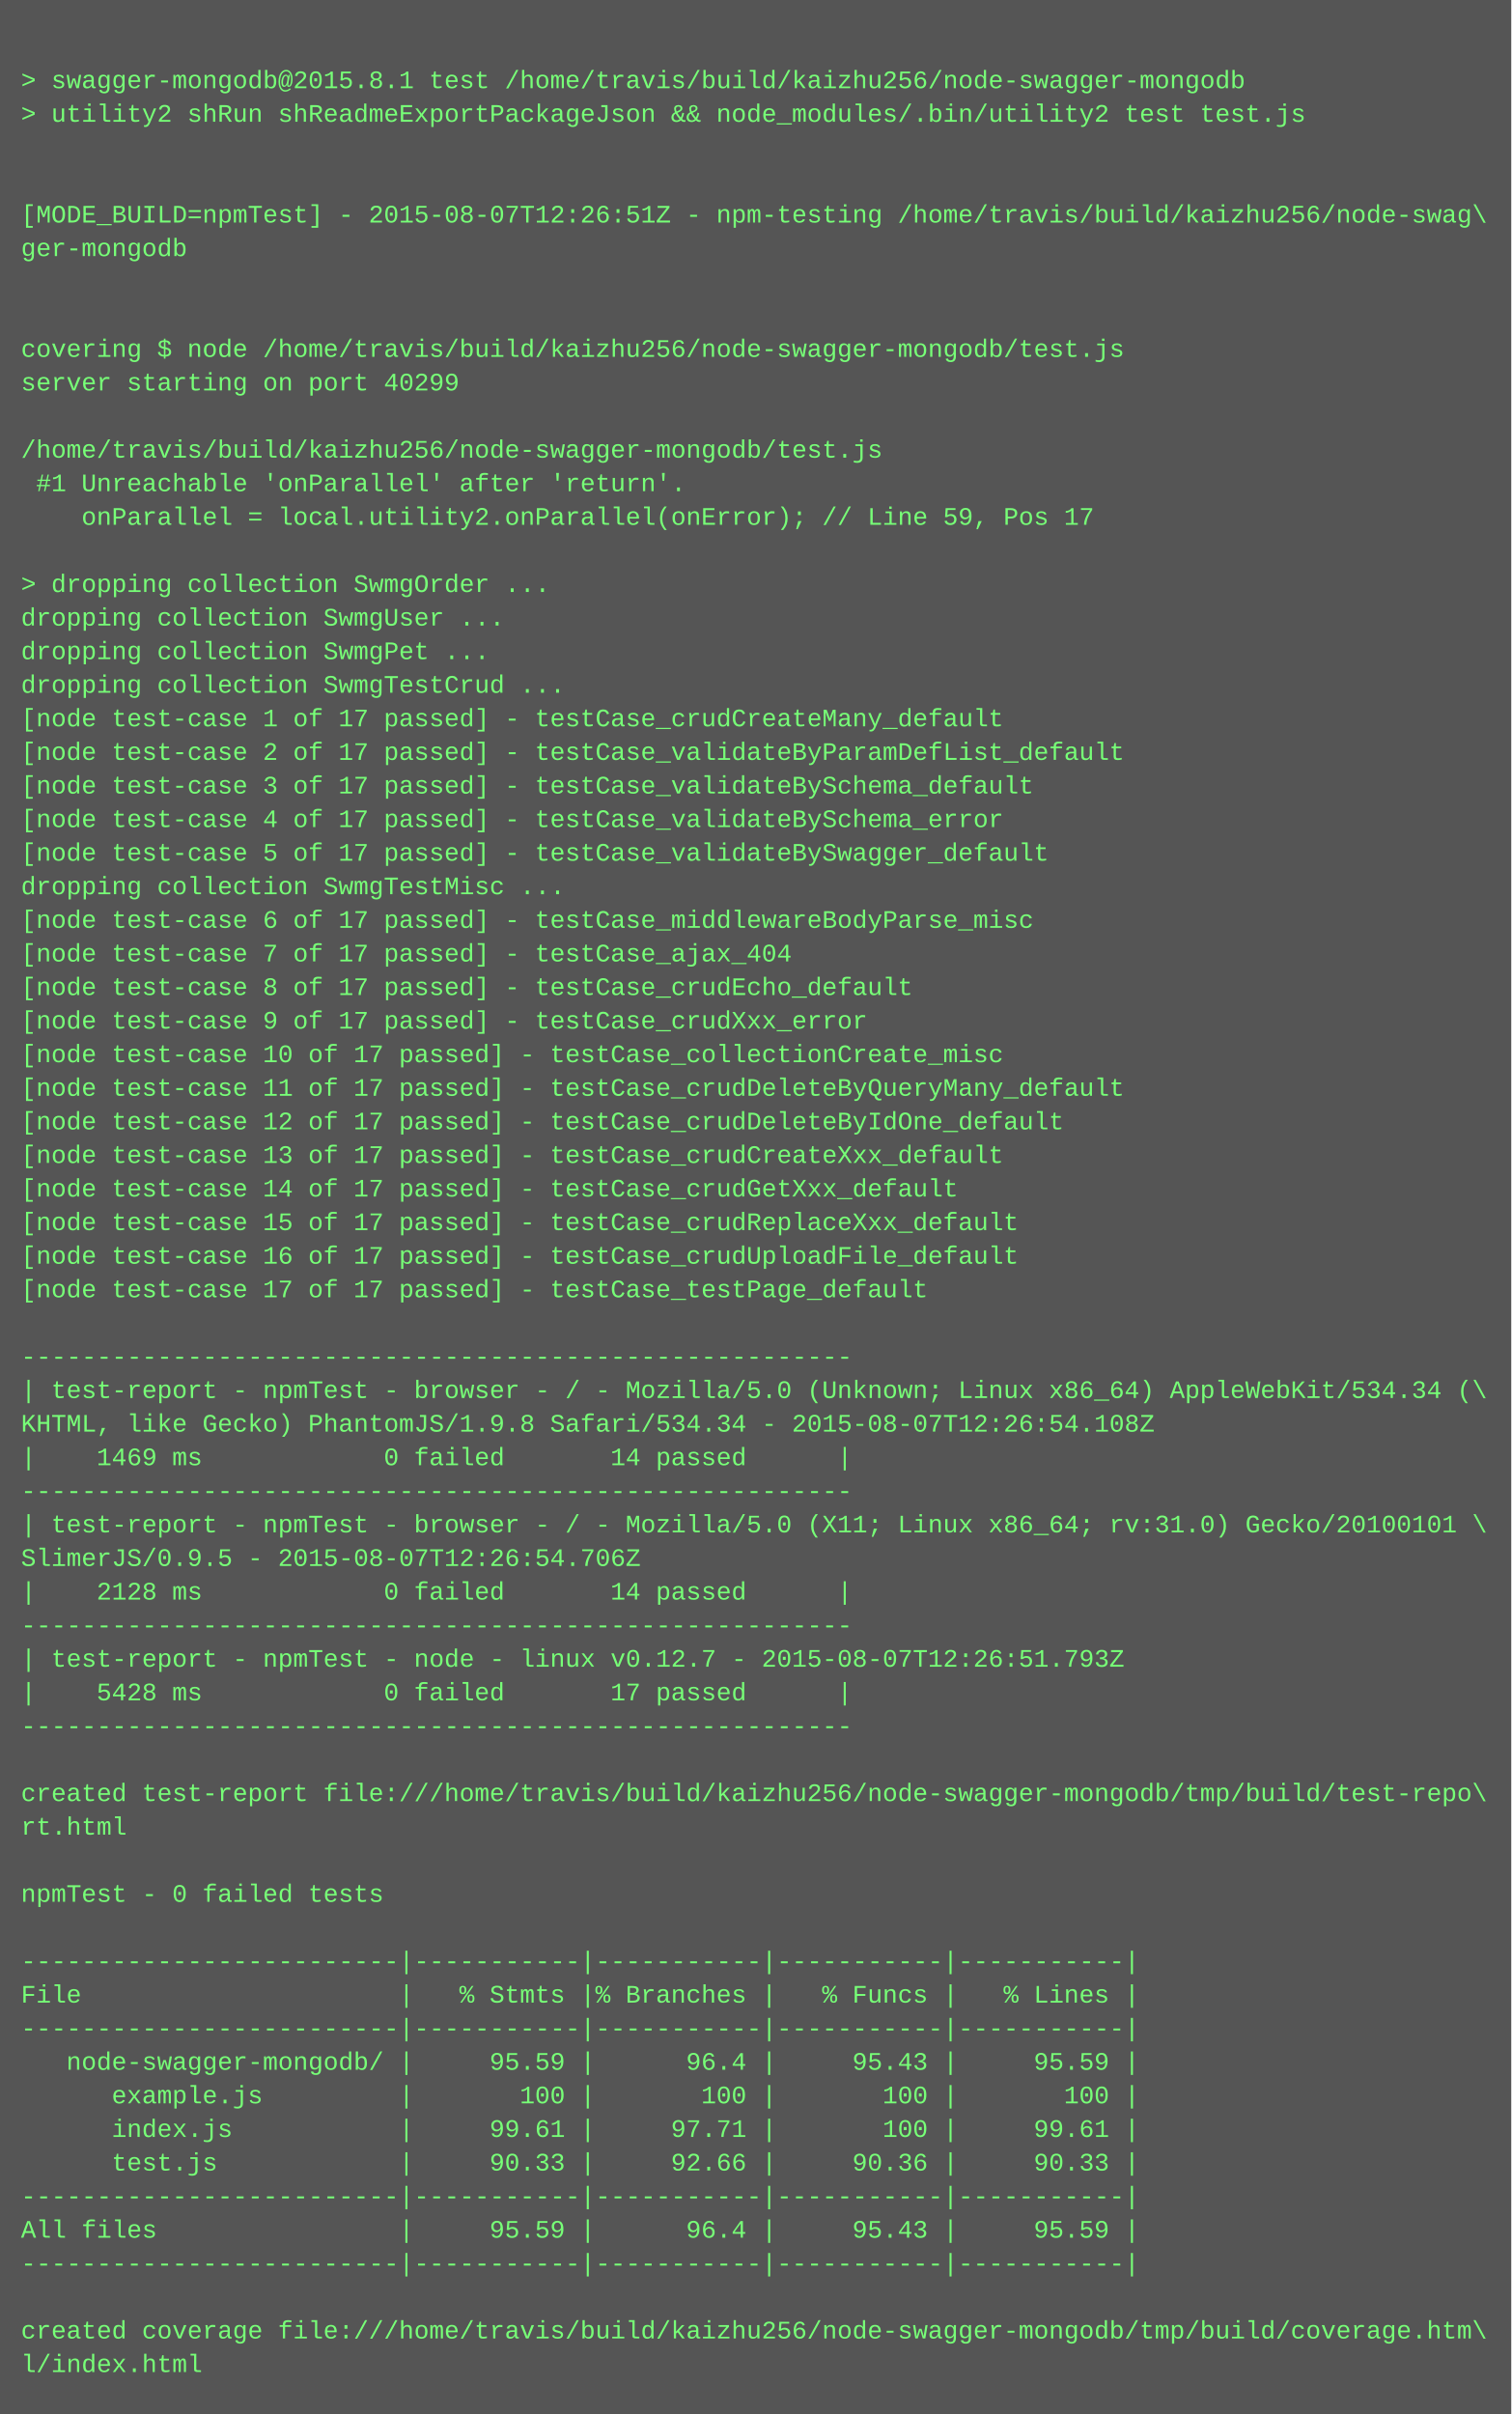
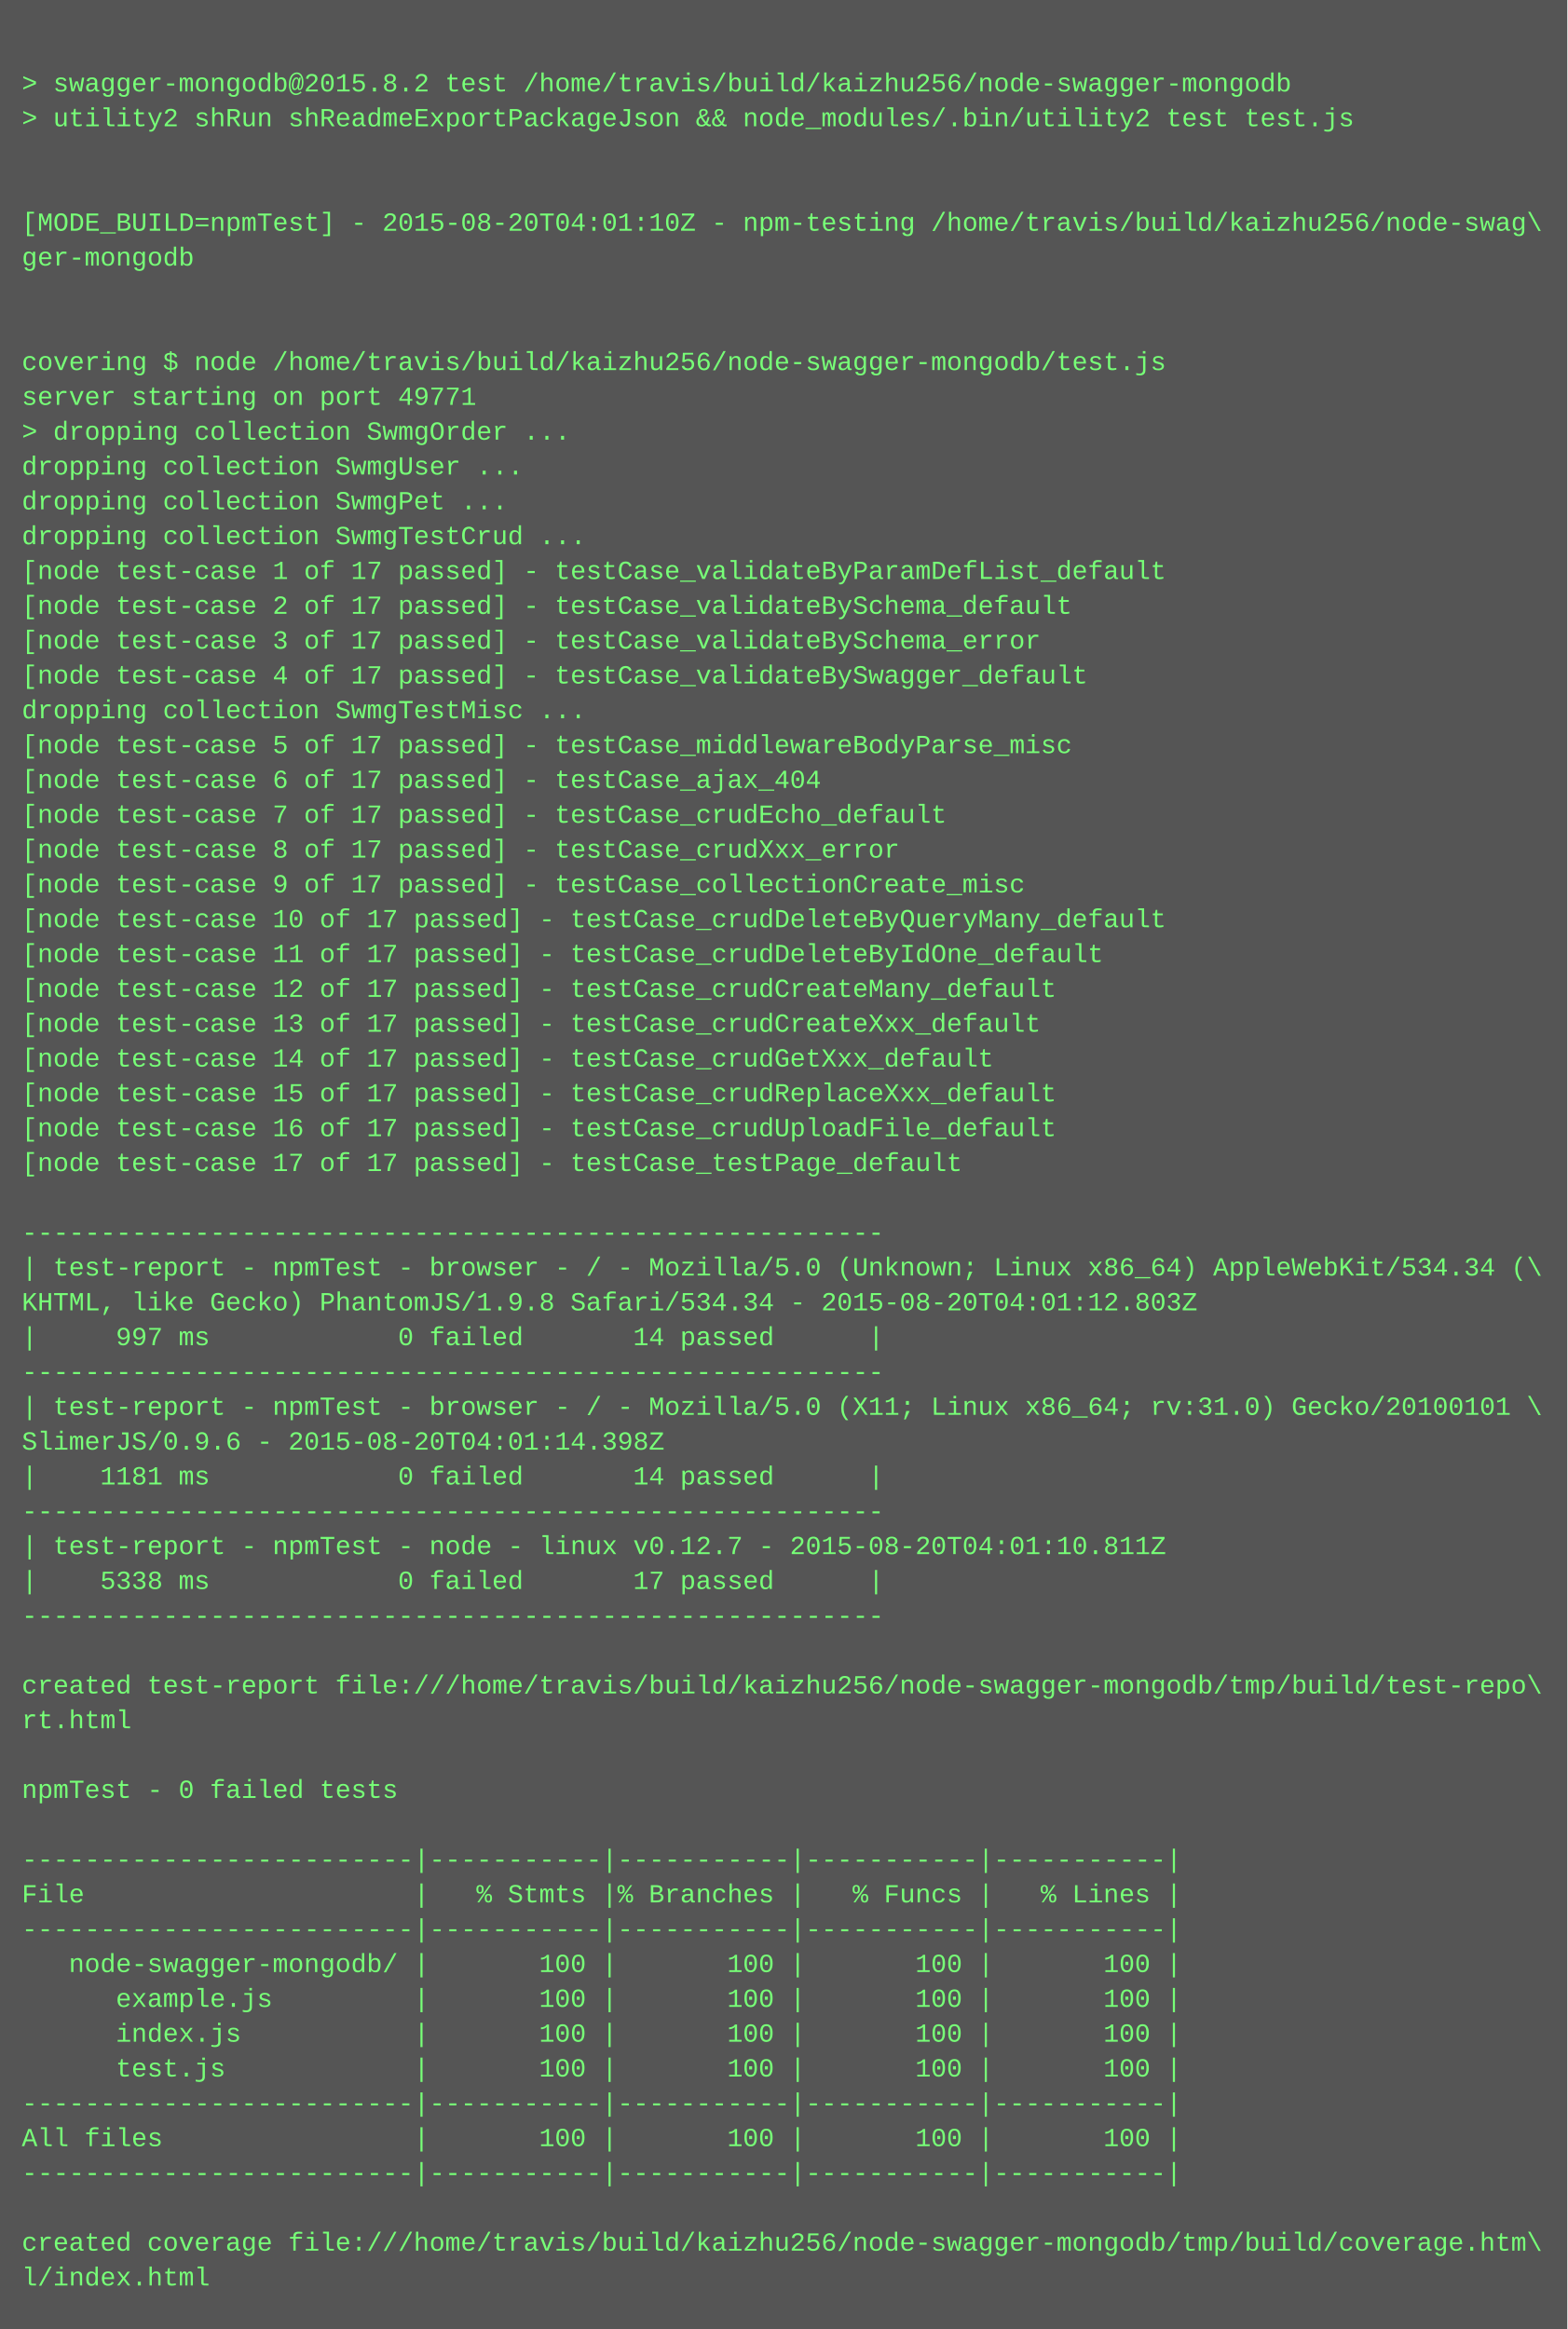
- <svg xmlns="http://www.w3.org/2000/svg" height="1150" width="720">
-   <rect height="1150" fill="#555" width="720" />
+ <svg xmlns="http://www.w3.org/2000/svg" height="1070" width="720">
+   <rect height="1070" fill="#555" width="720" />
  <text fill="#7f7" font-family="Courier New" font-size="12" xml:space="preserve">
    <tspan x="10" y="26" />
-     <tspan x="10" y="42">&gt; swagger-mongodb@2015.8.1 test /home/travis/build/kaizhu256/node-swagger-mongodb</tspan>
+     <tspan x="10" y="42">&gt; swagger-mongodb@2015.8.2 test /home/travis/build/kaizhu256/node-swagger-mongodb</tspan>
    <tspan x="10" y="58">&gt; utility2 shRun shReadmeExportPackageJson &amp;&amp; node_modules/.bin/utility2 test test.js</tspan>
    <tspan x="10" y="74" />
    <tspan x="10" y="90" />
-     <tspan x="10" y="106">[MODE_BUILD=npmTest] - 2015-08-07T12:26:51Z - npm-testing /home/travis/build/kaizhu256/node-swag\</tspan>
+     <tspan x="10" y="106">[MODE_BUILD=npmTest] - 2015-08-20T04:01:10Z - npm-testing /home/travis/build/kaizhu256/node-swag\</tspan>
    <tspan x="10" y="122">ger-mongodb</tspan>
    <tspan x="10" y="138" />
    <tspan x="10" y="154" />
    <tspan x="10" y="170">covering $ node /home/travis/build/kaizhu256/node-swagger-mongodb/test.js</tspan>
-     <tspan x="10" y="186">server starting on port 40299</tspan>
-     <tspan x="10" y="202" />
-     <tspan x="10" y="218">/home/travis/build/kaizhu256/node-swagger-mongodb/test.js</tspan>
-     <tspan x="10" y="234"> #1 Unreachable 'onParallel' after 'return'.</tspan>
-     <tspan x="10" y="250">    onParallel = local.utility2.onParallel(onError); // Line 59, Pos 17</tspan>
-     <tspan x="10" y="266" />
-     <tspan x="10" y="282">&gt; dropping collection SwmgOrder ...</tspan>
-     <tspan x="10" y="298">dropping collection SwmgUser ...</tspan>
-     <tspan x="10" y="314">dropping collection SwmgPet ...</tspan>
-     <tspan x="10" y="330">dropping collection SwmgTestCrud ...</tspan>
-     <tspan x="10" y="346">[node test-case 1 of 17 passed] - testCase_crudCreateMany_default</tspan>
-     <tspan x="10" y="362">[node test-case 2 of 17 passed] - testCase_validateByParamDefList_default</tspan>
-     <tspan x="10" y="378">[node test-case 3 of 17 passed] - testCase_validateBySchema_default</tspan>
-     <tspan x="10" y="394">[node test-case 4 of 17 passed] - testCase_validateBySchema_error</tspan>
-     <tspan x="10" y="410">[node test-case 5 of 17 passed] - testCase_validateBySwagger_default</tspan>
-     <tspan x="10" y="426">dropping collection SwmgTestMisc ...</tspan>
-     <tspan x="10" y="442">[node test-case 6 of 17 passed] - testCase_middlewareBodyParse_misc</tspan>
-     <tspan x="10" y="458">[node test-case 7 of 17 passed] - testCase_ajax_404</tspan>
-     <tspan x="10" y="474">[node test-case 8 of 17 passed] - testCase_crudEcho_default</tspan>
-     <tspan x="10" y="490">[node test-case 9 of 17 passed] - testCase_crudXxx_error</tspan>
-     <tspan x="10" y="506">[node test-case 10 of 17 passed] - testCase_collectionCreate_misc</tspan>
-     <tspan x="10" y="522">[node test-case 11 of 17 passed] - testCase_crudDeleteByQueryMany_default</tspan>
-     <tspan x="10" y="538">[node test-case 12 of 17 passed] - testCase_crudDeleteByIdOne_default</tspan>
-     <tspan x="10" y="554">[node test-case 13 of 17 passed] - testCase_crudCreateXxx_default</tspan>
-     <tspan x="10" y="570">[node test-case 14 of 17 passed] - testCase_crudGetXxx_default</tspan>
-     <tspan x="10" y="586">[node test-case 15 of 17 passed] - testCase_crudReplaceXxx_default</tspan>
-     <tspan x="10" y="602">[node test-case 16 of 17 passed] - testCase_crudUploadFile_default</tspan>
-     <tspan x="10" y="618">[node test-case 17 of 17 passed] - testCase_testPage_default</tspan>
-     <tspan x="10" y="634" />
-     <tspan x="10" y="650">-------------------------------------------------------</tspan>
-     <tspan x="10" y="666">| test-report - npmTest - browser - / - Mozilla/5.0 (Unknown; Linux x86_64) AppleWebKit/534.34 (\</tspan>
-     <tspan x="10" y="682">KHTML, like Gecko) PhantomJS/1.9.8 Safari/534.34 - 2015-08-07T12:26:54.108Z</tspan>
-     <tspan x="10" y="698">|    1469 ms            0 failed       14 passed      |</tspan>
-     <tspan x="10" y="714">-------------------------------------------------------</tspan>
-     <tspan x="10" y="730">| test-report - npmTest - browser - / - Mozilla/5.0 (X11; Linux x86_64; rv:31.0) Gecko/20100101 \</tspan>
-     <tspan x="10" y="746">SlimerJS/0.9.5 - 2015-08-07T12:26:54.706Z</tspan>
-     <tspan x="10" y="762">|    2128 ms            0 failed       14 passed      |</tspan>
-     <tspan x="10" y="778">-------------------------------------------------------</tspan>
-     <tspan x="10" y="794">| test-report - npmTest - node - linux v0.12.7 - 2015-08-07T12:26:51.793Z</tspan>
-     <tspan x="10" y="810">|    5428 ms            0 failed       17 passed      |</tspan>
-     <tspan x="10" y="826">-------------------------------------------------------</tspan>
+     <tspan x="10" y="186">server starting on port 49771</tspan>
+     <tspan x="10" y="202">&gt; dropping collection SwmgOrder ...</tspan>
+     <tspan x="10" y="218">dropping collection SwmgUser ...</tspan>
+     <tspan x="10" y="234">dropping collection SwmgPet ...</tspan>
+     <tspan x="10" y="250">dropping collection SwmgTestCrud ...</tspan>
+     <tspan x="10" y="266">[node test-case 1 of 17 passed] - testCase_validateByParamDefList_default</tspan>
+     <tspan x="10" y="282">[node test-case 2 of 17 passed] - testCase_validateBySchema_default</tspan>
+     <tspan x="10" y="298">[node test-case 3 of 17 passed] - testCase_validateBySchema_error</tspan>
+     <tspan x="10" y="314">[node test-case 4 of 17 passed] - testCase_validateBySwagger_default</tspan>
+     <tspan x="10" y="330">dropping collection SwmgTestMisc ...</tspan>
+     <tspan x="10" y="346">[node test-case 5 of 17 passed] - testCase_middlewareBodyParse_misc</tspan>
+     <tspan x="10" y="362">[node test-case 6 of 17 passed] - testCase_ajax_404</tspan>
+     <tspan x="10" y="378">[node test-case 7 of 17 passed] - testCase_crudEcho_default</tspan>
+     <tspan x="10" y="394">[node test-case 8 of 17 passed] - testCase_crudXxx_error</tspan>
+     <tspan x="10" y="410">[node test-case 9 of 17 passed] - testCase_collectionCreate_misc</tspan>
+     <tspan x="10" y="426">[node test-case 10 of 17 passed] - testCase_crudDeleteByQueryMany_default</tspan>
+     <tspan x="10" y="442">[node test-case 11 of 17 passed] - testCase_crudDeleteByIdOne_default</tspan>
+     <tspan x="10" y="458">[node test-case 12 of 17 passed] - testCase_crudCreateMany_default</tspan>
+     <tspan x="10" y="474">[node test-case 13 of 17 passed] - testCase_crudCreateXxx_default</tspan>
+     <tspan x="10" y="490">[node test-case 14 of 17 passed] - testCase_crudGetXxx_default</tspan>
+     <tspan x="10" y="506">[node test-case 15 of 17 passed] - testCase_crudReplaceXxx_default</tspan>
+     <tspan x="10" y="522">[node test-case 16 of 17 passed] - testCase_crudUploadFile_default</tspan>
+     <tspan x="10" y="538">[node test-case 17 of 17 passed] - testCase_testPage_default</tspan>
+     <tspan x="10" y="554" />
+     <tspan x="10" y="570">-------------------------------------------------------</tspan>
+     <tspan x="10" y="586">| test-report - npmTest - browser - / - Mozilla/5.0 (Unknown; Linux x86_64) AppleWebKit/534.34 (\</tspan>
+     <tspan x="10" y="602">KHTML, like Gecko) PhantomJS/1.9.8 Safari/534.34 - 2015-08-20T04:01:12.803Z</tspan>
+     <tspan x="10" y="618">|     997 ms            0 failed       14 passed      |</tspan>
+     <tspan x="10" y="634">-------------------------------------------------------</tspan>
+     <tspan x="10" y="650">| test-report - npmTest - browser - / - Mozilla/5.0 (X11; Linux x86_64; rv:31.0) Gecko/20100101 \</tspan>
+     <tspan x="10" y="666">SlimerJS/0.9.6 - 2015-08-20T04:01:14.398Z</tspan>
+     <tspan x="10" y="682">|    1181 ms            0 failed       14 passed      |</tspan>
+     <tspan x="10" y="698">-------------------------------------------------------</tspan>
+     <tspan x="10" y="714">| test-report - npmTest - node - linux v0.12.7 - 2015-08-20T04:01:10.811Z</tspan>
+     <tspan x="10" y="730">|    5338 ms            0 failed       17 passed      |</tspan>
+     <tspan x="10" y="746">-------------------------------------------------------</tspan>
+     <tspan x="10" y="762" />
+     <tspan x="10" y="778">created test-report file:///home/travis/build/kaizhu256/node-swagger-mongodb/tmp/build/test-repo\</tspan>
+     <tspan x="10" y="794">rt.html</tspan>
+     <tspan x="10" y="810" />
+     <tspan x="10" y="826">npmTest - 0 failed tests</tspan>
    <tspan x="10" y="842" />
-     <tspan x="10" y="858">created test-report file:///home/travis/build/kaizhu256/node-swagger-mongodb/tmp/build/test-repo\</tspan>
-     <tspan x="10" y="874">rt.html</tspan>
-     <tspan x="10" y="890" />
-     <tspan x="10" y="906">npmTest - 0 failed tests</tspan>
-     <tspan x="10" y="922" />
-     <tspan x="10" y="938">-------------------------|-----------|-----------|-----------|-----------|</tspan>
-     <tspan x="10" y="954">File                     |   % Stmts |% Branches |   % Funcs |   % Lines |</tspan>
+     <tspan x="10" y="858">-------------------------|-----------|-----------|-----------|-----------|</tspan>
+     <tspan x="10" y="874">File                     |   % Stmts |% Branches |   % Funcs |   % Lines |</tspan>
+     <tspan x="10" y="890">-------------------------|-----------|-----------|-----------|-----------|</tspan>
+     <tspan x="10" y="906">   node-swagger-mongodb/ |       100 |       100 |       100 |       100 |</tspan>
+     <tspan x="10" y="922">      example.js         |       100 |       100 |       100 |       100 |</tspan>
+     <tspan x="10" y="938">      index.js           |       100 |       100 |       100 |       100 |</tspan>
+     <tspan x="10" y="954">      test.js            |       100 |       100 |       100 |       100 |</tspan>
    <tspan x="10" y="970">-------------------------|-----------|-----------|-----------|-----------|</tspan>
-     <tspan x="10" y="986">   node-swagger-mongodb/ |     95.59 |      96.4 |     95.43 |     95.59 |</tspan>
-     <tspan x="10" y="1002">      example.js         |       100 |       100 |       100 |       100 |</tspan>
-     <tspan x="10" y="1018">      index.js           |     99.61 |     97.71 |       100 |     99.61 |</tspan>
-     <tspan x="10" y="1034">      test.js            |     90.33 |     92.66 |     90.36 |     90.33 |</tspan>
-     <tspan x="10" y="1050">-------------------------|-----------|-----------|-----------|-----------|</tspan>
-     <tspan x="10" y="1066">All files                |     95.59 |      96.4 |     95.43 |     95.59 |</tspan>
-     <tspan x="10" y="1082">-------------------------|-----------|-----------|-----------|-----------|</tspan>
-     <tspan x="10" y="1098" />
-     <tspan x="10" y="1114">created coverage file:///home/travis/build/kaizhu256/node-swagger-mongodb/tmp/build/coverage.htm\</tspan>
-     <tspan x="10" y="1130">l/index.html</tspan>
+     <tspan x="10" y="986">All files                |       100 |       100 |       100 |       100 |</tspan>
+     <tspan x="10" y="1002">-------------------------|-----------|-----------|-----------|-----------|</tspan>
+     <tspan x="10" y="1018" />
+     <tspan x="10" y="1034">created coverage file:///home/travis/build/kaizhu256/node-swagger-mongodb/tmp/build/coverage.htm\</tspan>
+     <tspan x="10" y="1050">l/index.html</tspan>
  </text>
</svg>
